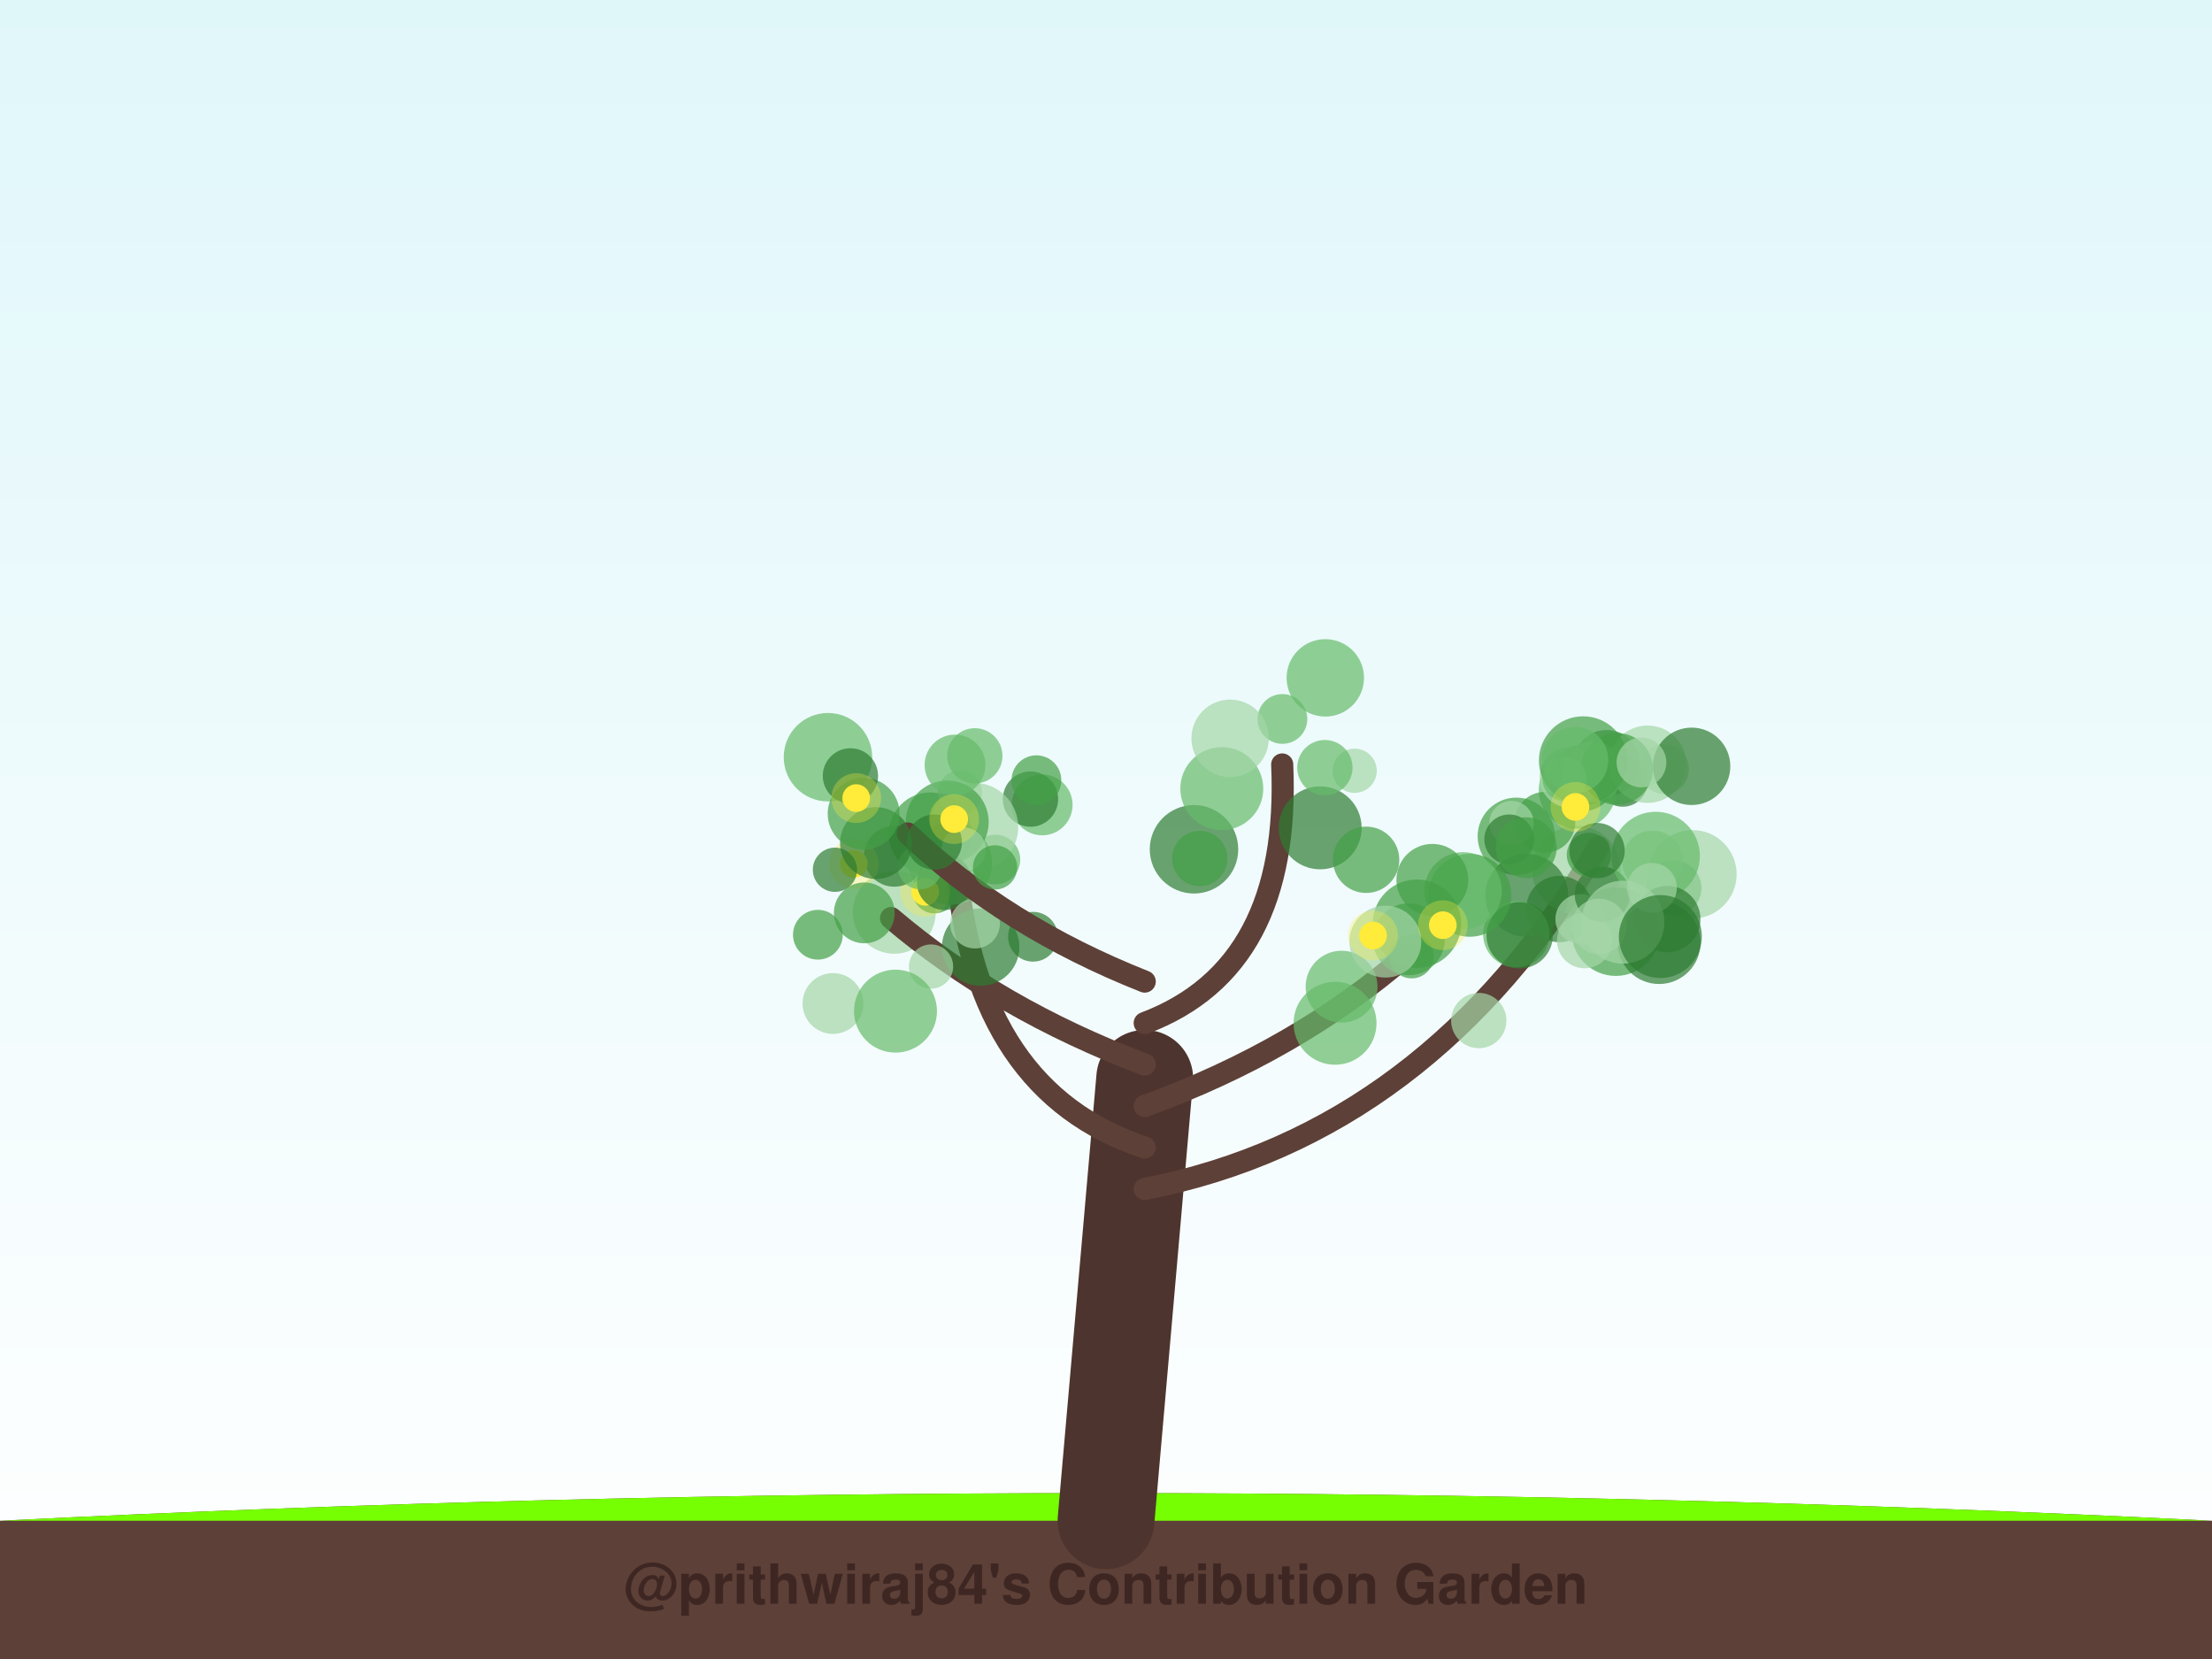
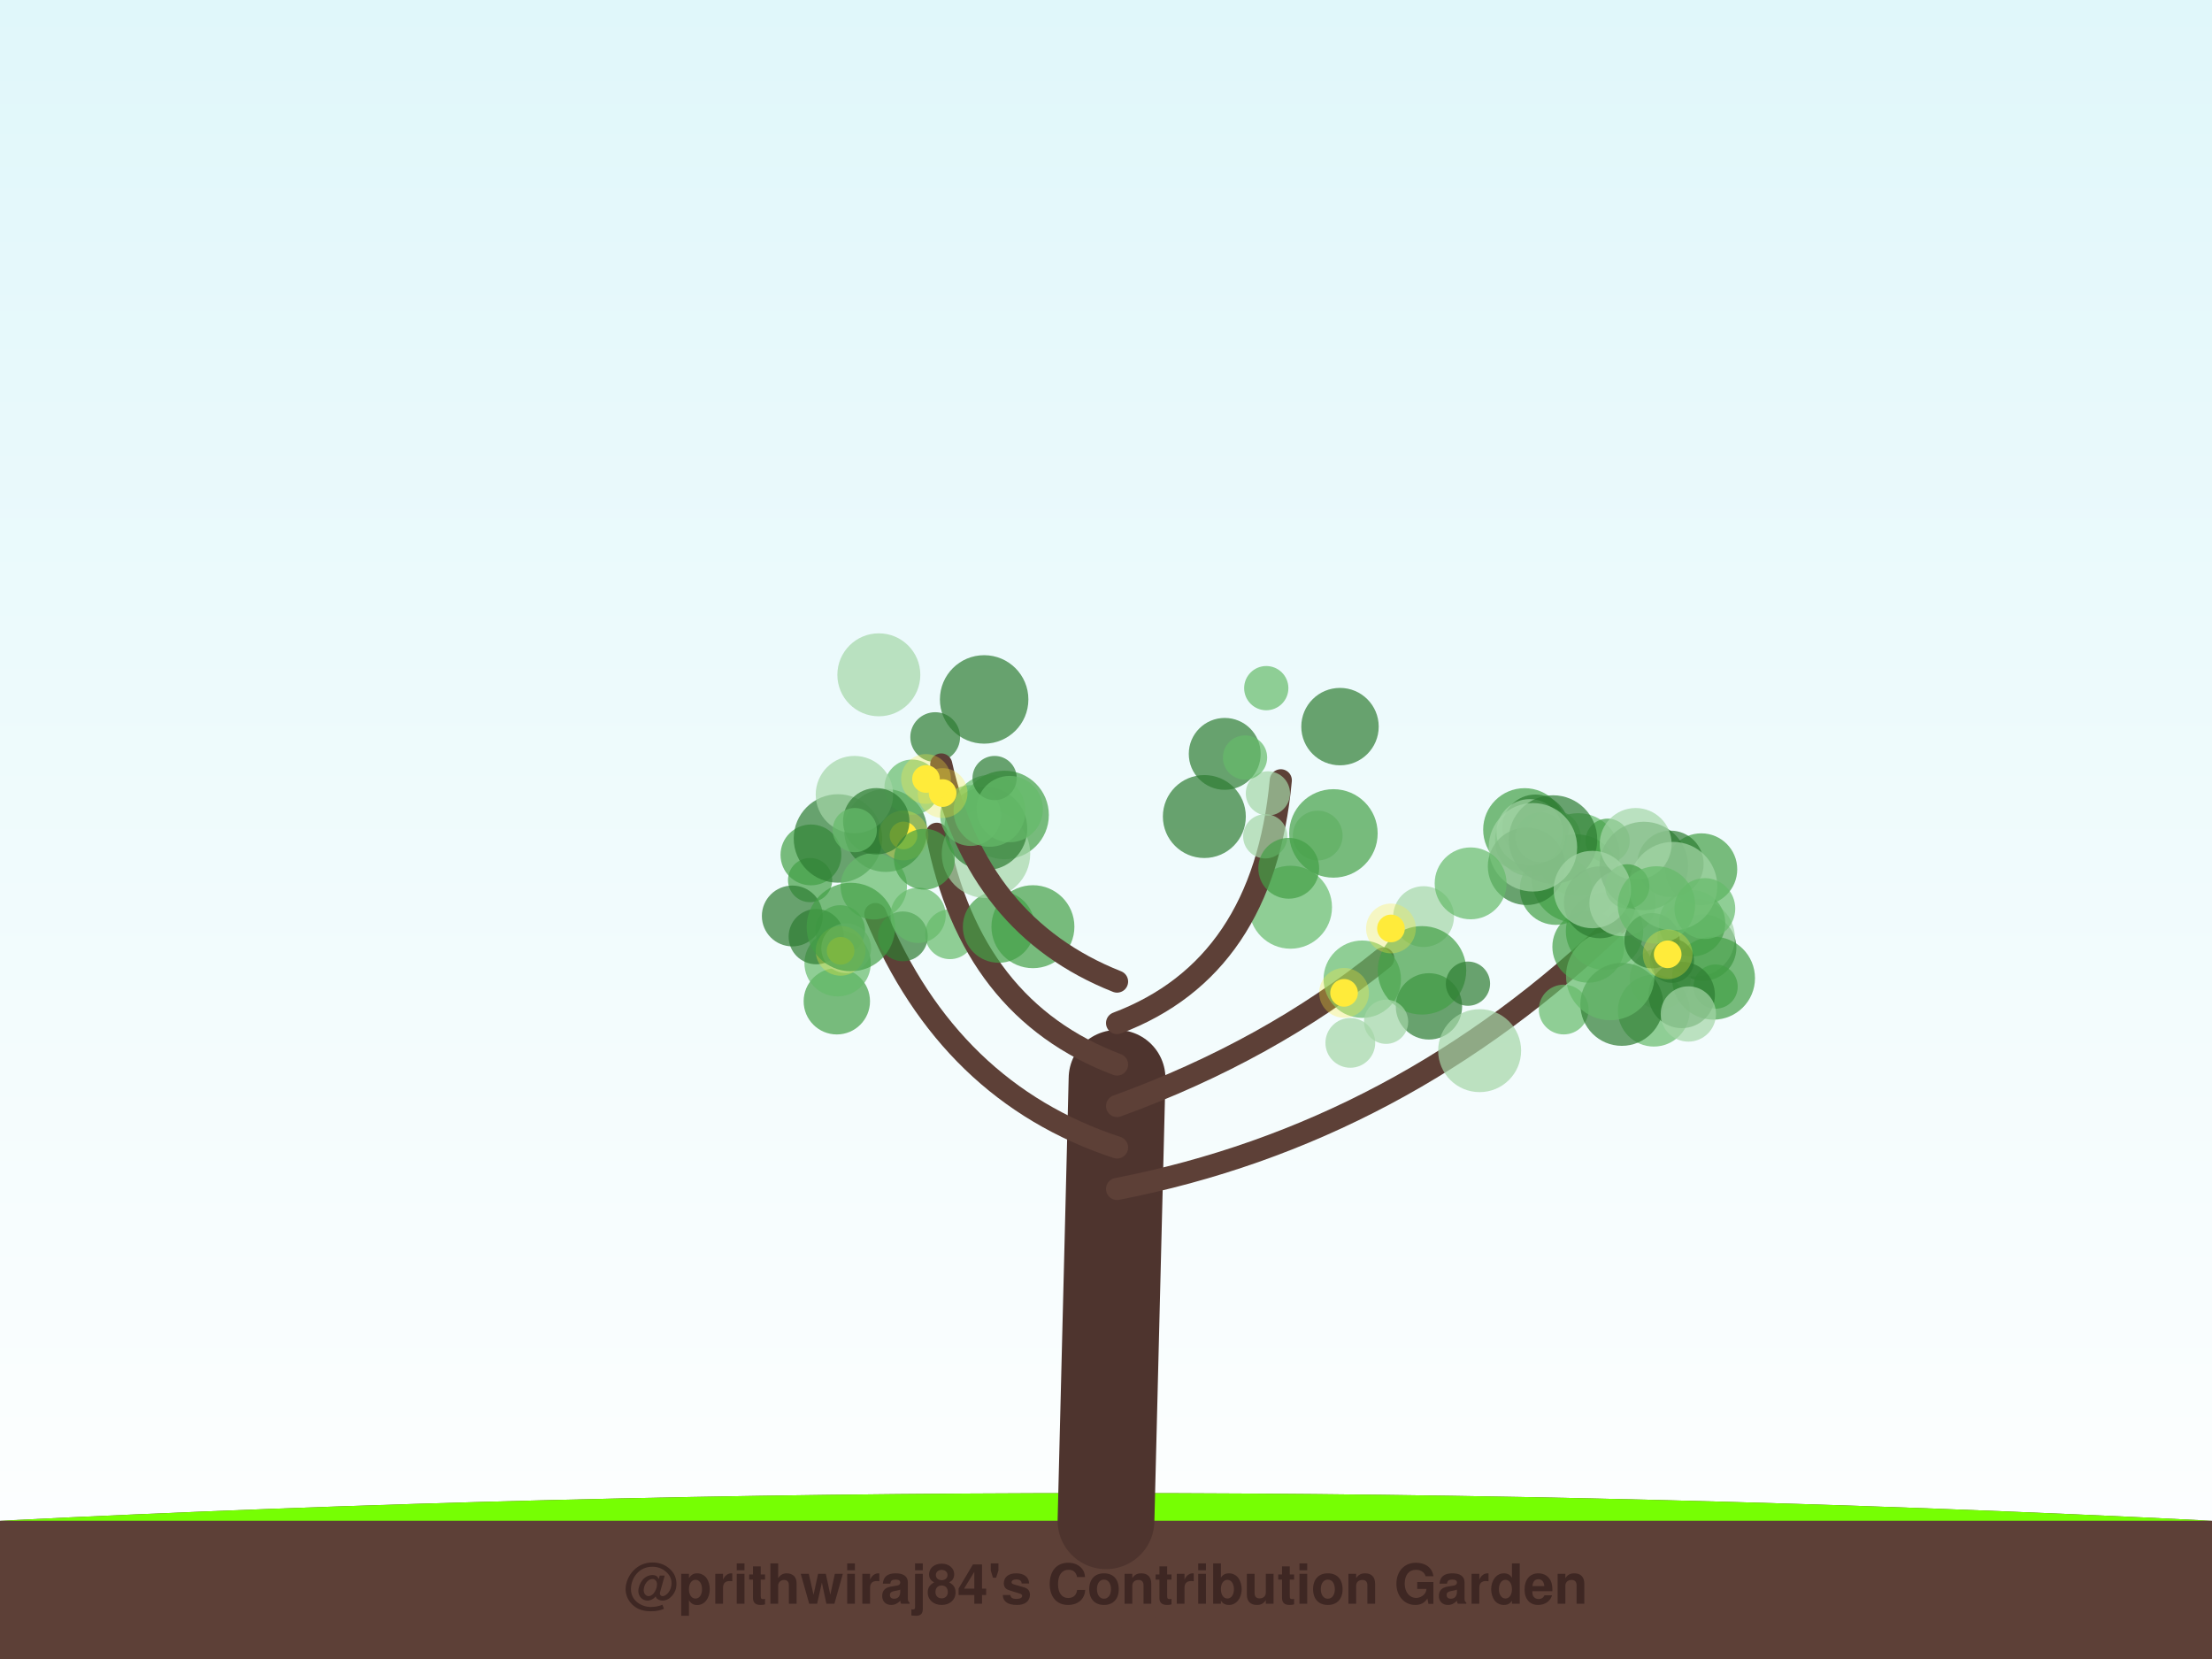
<svg xmlns="http://www.w3.org/2000/svg" width="800" height="600" viewBox="0 0 800 600">
  <defs>
    <linearGradient id="sky" x1="0%" y1="0%" x2="0%" y2="100%">
      <stop offset="0%" style="stop-color:#e0f7fa;stop-opacity:1" />
      <stop offset="100%" style="stop-color:#ffffff;stop-opacity:1" />
    </linearGradient>
    <filter id="glow" x="-20%" y="-20%" width="140%" height="140%">
      <feGaussianBlur stdDeviation="2" result="coloredBlur" />
      <feMerge>
        <feMergeNode in="coloredBlur" />
        <feMergeNode in="SourceGraphic" />
      </feMerge>
    </filter>
  </defs>
  <rect width="100%" height="100%" fill="url(#sky)" />
  <path d="M0,550 Q400,530 800,550 L800,600 L0,600 Z" stroke="#4e342e" stroke-width="0" fill="#5d4037" stroke-linecap="round" stroke-opacity="1.0" />
  <path d="M0,550 Q400,530 800,550" stroke="none" stroke-width="0" fill="#76ff03" stroke-linecap="round" stroke-opacity="0.1" />
-   <path d="M400,550 Q407.0,470.0 414,390" stroke="#4e342e" stroke-width="35" fill="none" stroke-linecap="round" stroke-opacity="1.0" />
-   <path d="M414,430 Q516.726,410 578.082,306.356" stroke="#5d4037" stroke-width="8" fill="none" stroke-linecap="round" stroke-opacity="1.0" />
-   <circle cx="570.139" cy="314.653" r="16" fill="#a5d6a7" fill-opacity="0.7" />
-   <circle cx="581.056" cy="276.02" r="12" fill="#2e7d32" fill-opacity="0.7" />
-   <circle cx="586.878" cy="282.774" r="9" fill="#2e7d32" fill-opacity="0.7" />
-   <circle cx="570.515" cy="285.734" r="14" fill="#66bb6a" fill-opacity="0.7" />
-   <circle cx="584.374" cy="336.958" r="16" fill="#43a047" fill-opacity="0.7" />
-   <circle cx="572.494" cy="281.348" r="12" fill="#43a047" fill-opacity="0.7" />
-   <circle cx="605.352" cy="321.185" r="10" fill="#43a047" fill-opacity="0.7" />
-   <circle cx="597.64" cy="311.391" r="11" fill="#a5d6a7" fill-opacity="0.7" />
-   <circle cx="548.403" cy="302.473" r="14" fill="#43a047" fill-opacity="0.7" />
-   <circle cx="552.16" cy="323.842" r="15" fill="#2e7d32" fill-opacity="0.7" />
-   <circle cx="563.958" cy="328.758" r="12" fill="#2e7d32" fill-opacity="0.7" />
-   <circle cx="558.714" cy="297.413" r="11" fill="#43a047" fill-opacity="0.7" />
-   <circle cx="567.817" cy="281.147" r="11" fill="#a5d6a7" fill-opacity="0.7" />
-   <circle cx="595.873" cy="276.389" r="14" fill="#a5d6a7" fill-opacity="0.7" />
-   <circle cx="612.083" cy="316.2" r="16" fill="#a5d6a7" fill-opacity="0.7" />
-   <circle cx="573.091" cy="340.187" r="10" fill="#a5d6a7" fill-opacity="0.7" />
-   <circle cx="600.025" cy="340.879" r="15" fill="#2e7d32" fill-opacity="0.7" />
-   <circle cx="546.668" cy="297.663" r="8" fill="#a5d6a7" fill-opacity="0.7" />
-   <circle cx="575.99" cy="279.207" r="11" fill="#a5d6a7" fill-opacity="0.7" />
-   <circle cx="571.533" cy="332.395" r="9" fill="#a5d6a7" fill-opacity="0.7" />
-   <circle cx="545.831" cy="303.562" r="9" fill="#2e7d32" fill-opacity="0.7" />
-   <circle cx="601.864" cy="278.175" r="9" fill="#a5d6a7" fill-opacity="0.7" />
-   <circle cx="584.794" cy="278.103" r="13" fill="#43a047" fill-opacity="0.7" />
-   <circle cx="572.571" cy="275.059" r="16" fill="#43a047" fill-opacity="0.7" />
-   <circle cx="579.508" cy="323.457" r="10" fill="#2e7d32" fill-opacity="0.7" />
-   <circle cx="578.336" cy="335.029" r="10" fill="#a5d6a7" fill-opacity="0.7" />
-   <circle cx="598.796" cy="309.588" r="16" fill="#66bb6a" fill-opacity="0.7" />
-   <circle cx="611.798" cy="277.147" r="14" fill="#2e7d32" fill-opacity="0.7" />
-   <circle cx="602.99" cy="332.403" r="12" fill="#2e7d32" fill-opacity="0.7" />
-   <circle cx="574.646" cy="309.17" r="8" fill="#43a047" fill-opacity="0.7" />
-   <circle cx="597.453" cy="321.101" r="9" fill="#a5d6a7" fill-opacity="0.7" />
-   <circle cx="548.392" cy="337.881" r="12" fill="#66bb6a" fill-opacity="0.7" />
-   <circle cx="586.949" cy="333.512" r="15" fill="#a5d6a7" fill-opacity="0.7" />
-   <circle cx="569.68" cy="274.854" r="12" fill="#66bb6a" fill-opacity="0.7" />
-   <circle cx="577.59" cy="307.632" r="10" fill="#2e7d32" fill-opacity="0.7" />
-   <circle cx="549.614" cy="338.284" r="12" fill="#2e7d32" fill-opacity="0.7" />
-   <circle cx="600.494" cy="338.706" r="15" fill="#2e7d32" fill-opacity="0.7" />
-   <circle cx="565.838" cy="281.687" r="8" fill="#66bb6a" fill-opacity="0.7" />
-   <circle cx="551.983" cy="306.58" r="11" fill="#43a047" fill-opacity="0.7" />
-   <circle cx="593.656" cy="275.761" r="9" fill="#a5d6a7" fill-opacity="0.7" />
-   <circle cx="569.783" cy="291.837" r="5" fill="#ffeb3b" fill-opacity="1.0" />
-   <circle cx="569.783" cy="291.837" r="9" fill="#ffeb3b" fill-opacity="0.3" />
-   <path d="M414,415 Q353.211,395 346.015,314.207" stroke="#5d4037" stroke-width="8" fill="none" stroke-linecap="round" stroke-opacity="1.0" />
-   <circle cx="323.421" cy="329.935" r="15" fill="#a5d6a7" fill-opacity="0.7" />
-   <circle cx="376.911" cy="291.101" r="11" fill="#66bb6a" fill-opacity="0.7" />
-   <circle cx="359.975" cy="310.869" r="9" fill="#66bb6a" fill-opacity="0.7" />
-   <circle cx="372.689" cy="289.01" r="10" fill="#2e7d32" fill-opacity="0.7" />
-   <circle cx="374.833" cy="282.177" r="9" fill="#43a047" fill-opacity="0.7" />
-   <circle cx="336.457" cy="301.598" r="15" fill="#43a047" fill-opacity="0.7" />
-   <circle cx="373.597" cy="338.784" r="9" fill="#2e7d32" fill-opacity="0.7" />
-   <circle cx="352.261" cy="299.132" r="16" fill="#a5d6a7" fill-opacity="0.7" />
-   <circle cx="343.799" cy="312.207" r="15" fill="#66bb6a" fill-opacity="0.7" />
-   <circle cx="338.02" cy="322.341" r="8" fill="#43a047" fill-opacity="0.7" />
-   <circle cx="347.181" cy="286.649" r="8" fill="#a5d6a7" fill-opacity="0.7" />
-   <circle cx="342.57" cy="297.314" r="15" fill="#43a047" fill-opacity="0.7" />
-   <circle cx="334.593" cy="322.545" r="5" fill="#ffeb3b" fill-opacity="1.0" />
-   <circle cx="334.593" cy="322.545" r="9" fill="#ffeb3b" fill-opacity="0.3" />
-   <path d="M414,400 Q469.046,380 509.343,344.954" stroke="#5d4037" stroke-width="8" fill="none" stroke-linecap="round" stroke-opacity="1.0" />
-   <circle cx="510.545" cy="345.852" r="8" fill="#43a047" fill-opacity="0.7" />
-   <circle cx="485.199" cy="356.841" r="13" fill="#66bb6a" fill-opacity="0.7" />
-   <circle cx="531.551" cy="323.796" r="15" fill="#43a047" fill-opacity="0.7" />
-   <circle cx="534.821" cy="369.098" r="10" fill="#a5d6a7" fill-opacity="0.7" />
-   <circle cx="529.162" cy="322.196" r="14" fill="#66bb6a" fill-opacity="0.7" />
-   <circle cx="509.541" cy="339.688" r="13" fill="#43a047" fill-opacity="0.7" />
-   <circle cx="512.445" cy="334.062" r="16" fill="#43a047" fill-opacity="0.7" />
-   <circle cx="501.026" cy="340.553" r="13" fill="#a5d6a7" fill-opacity="0.7" />
-   <circle cx="518.031" cy="318.211" r="13" fill="#43a047" fill-opacity="0.7" />
-   <circle cx="482.834" cy="370.075" r="15" fill="#66bb6a" fill-opacity="0.7" />
-   <circle cx="496.588" cy="338.347" r="5" fill="#ffeb3b" fill-opacity="1.0" />
-   <circle cx="496.588" cy="338.347" r="9" fill="#ffeb3b" fill-opacity="0.3" />
-   <circle cx="521.815" cy="334.614" r="5" fill="#ffeb3b" fill-opacity="1.0" />
-   <circle cx="521.815" cy="334.614" r="9" fill="#ffeb3b" fill-opacity="0.3" />
-   <path d="M414,385 Q361.042,365 322.274,332.042" stroke="#5d4037" stroke-width="8" fill="none" stroke-linecap="round" stroke-opacity="1.0" />
-   <circle cx="341.622" cy="319.12" r="10" fill="#2e7d32" fill-opacity="0.7" />
-   <circle cx="354.663" cy="342.521" r="14" fill="#2e7d32" fill-opacity="0.7" />
-   <circle cx="352.627" cy="334.03" r="9" fill="#a5d6a7" fill-opacity="0.7" />
-   <circle cx="295.801" cy="338.054" r="9" fill="#43a047" fill-opacity="0.7" />
-   <circle cx="301.255" cy="362.926" r="11" fill="#a5d6a7" fill-opacity="0.7" />
-   <circle cx="323.431" cy="309.688" r="11" fill="#2e7d32" fill-opacity="0.7" />
-   <circle cx="336.717" cy="349.566" r="8" fill="#a5d6a7" fill-opacity="0.7" />
-   <circle cx="323.865" cy="365.687" r="15" fill="#66bb6a" fill-opacity="0.7" />
-   <circle cx="332.729" cy="313.617" r="8" fill="#66bb6a" fill-opacity="0.7" />
-   <circle cx="348.556" cy="307.222" r="8" fill="#a5d6a7" fill-opacity="0.7" />
-   <circle cx="308.801" cy="312.446" r="5" fill="#ffeb3b" fill-opacity="1.0" />
-   <circle cx="308.801" cy="312.446" r="9" fill="#ffeb3b" fill-opacity="0.3" />
-   <path d="M414,370 Q466.958,350 463.725,276.481" stroke="#5d4037" stroke-width="8" fill="none" stroke-linecap="round" stroke-opacity="1.0" />
-   <circle cx="489.922" cy="278.757" r="8" fill="#a5d6a7" fill-opacity="0.7" />
-   <circle cx="431.827" cy="307.157" r="16" fill="#2e7d32" fill-opacity="0.7" />
-   <circle cx="463.807" cy="260.023" r="9" fill="#66bb6a" fill-opacity="0.7" />
-   <circle cx="433.912" cy="310.489" r="10" fill="#43a047" fill-opacity="0.7" />
-   <circle cx="477.457" cy="299.404" r="15" fill="#2e7d32" fill-opacity="0.7" />
-   <circle cx="479.158" cy="277.62" r="10" fill="#66bb6a" fill-opacity="0.7" />
-   <circle cx="441.879" cy="285.213" r="15" fill="#66bb6a" fill-opacity="0.7" />
-   <circle cx="494.08" cy="310.954" r="12" fill="#43a047" fill-opacity="0.7" />
-   <circle cx="479.315" cy="245.158" r="14" fill="#66bb6a" fill-opacity="0.7" />
-   <circle cx="444.899" cy="267.023" r="14" fill="#a5d6a7" fill-opacity="0.7" />
-   <path d="M414,355 Q363.478,335 328.31,301.455" stroke="#5d4037" stroke-width="8" fill="none" stroke-linecap="round" stroke-opacity="1.0" />
-   <circle cx="301.973" cy="314.561" r="8" fill="#2e7d32" fill-opacity="0.7" />
-   <circle cx="299.446" cy="273.852" r="16" fill="#66bb6a" fill-opacity="0.7" />
-   <circle cx="316.812" cy="304.913" r="13" fill="#2e7d32" fill-opacity="0.7" />
-   <circle cx="312.347" cy="294.289" r="13" fill="#43a047" fill-opacity="0.7" />
-   <circle cx="337.897" cy="304.568" r="10" fill="#2e7d32" fill-opacity="0.7" />
-   <circle cx="359.882" cy="313.704" r="8" fill="#43a047" fill-opacity="0.7" />
-   <circle cx="307.57" cy="280.609" r="10" fill="#2e7d32" fill-opacity="0.7" />
-   <circle cx="312.585" cy="330.158" r="11" fill="#43a047" fill-opacity="0.7" />
-   <circle cx="345.4" cy="276.674" r="11" fill="#66bb6a" fill-opacity="0.7" />
-   <circle cx="352.56" cy="273.358" r="10" fill="#66bb6a" fill-opacity="0.7" />
-   <circle cx="345.093" cy="296.24" r="5" fill="#ffeb3b" fill-opacity="1.0" />
-   <circle cx="345.093" cy="296.24" r="9" fill="#ffeb3b" fill-opacity="0.3" />
-   <circle cx="309.655" cy="288.64" r="5" fill="#ffeb3b" fill-opacity="1.0" />
-   <circle cx="309.655" cy="288.64" r="9" fill="#ffeb3b" fill-opacity="0.3" />
+   <path d="M400,550 Q402.0,470.0 404,390" stroke="#4e342e" stroke-width="35" fill="none" stroke-linecap="round" stroke-opacity="1.0" />
+   <path d="M404,430 Q506.778,410 585.495,333.498" stroke="#5d4037" stroke-width="8" fill="none" stroke-linecap="round" stroke-opacity="1.0" />
+   <circle cx="615.996" cy="342.711" r="12" fill="#2e7d32" fill-opacity="0.7" />
+   <circle cx="613.458" cy="339.171" r="14" fill="#a5d6a7" fill-opacity="0.7" />
+   <circle cx="600.43" cy="353.991" r="11" fill="#a5d6a7" fill-opacity="0.7" />
+   <circle cx="620.471" cy="356.82" r="8" fill="#43a047" fill-opacity="0.7" />
+   <circle cx="551.406" cy="300.053" r="15" fill="#43a047" fill-opacity="0.7" />
+   <circle cx="553.688" cy="303.956" r="13" fill="#43a047" fill-opacity="0.7" />
+   <circle cx="565.539" cy="365.115" r="9" fill="#66bb6a" fill-opacity="0.7" />
+   <circle cx="570.781" cy="309.097" r="15" fill="#66bb6a" fill-opacity="0.7" />
+   <circle cx="562.682" cy="321.495" r="13" fill="#43a047" fill-opacity="0.7" />
+   <circle cx="580.302" cy="336.771" r="14" fill="#43a047" fill-opacity="0.7" />
+   <circle cx="555.332" cy="299.359" r="12" fill="#2e7d32" fill-opacity="0.7" />
+   <circle cx="598.127" cy="365.505" r="13" fill="#66bb6a" fill-opacity="0.7" />
+   <circle cx="561.708" cy="302.906" r="10" fill="#66bb6a" fill-opacity="0.7" />
+   <circle cx="619.718" cy="353.772" r="15" fill="#43a047" fill-opacity="0.7" />
+   <circle cx="569.955" cy="317.731" r="16" fill="#43a047" fill-opacity="0.7" />
+   <circle cx="574.434" cy="342.413" r="13" fill="#43a047" fill-opacity="0.7" />
+   <circle cx="608.228" cy="359.843" r="12" fill="#2e7d32" fill-opacity="0.7" />
+   <circle cx="553.215" cy="301.014" r="12" fill="#a5d6a7" fill-opacity="0.7" />
+   <circle cx="611.986" cy="333.91" r="12" fill="#43a047" fill-opacity="0.7" />
+   <circle cx="552.093" cy="313.31" r="14" fill="#2e7d32" fill-opacity="0.7" />
+   <circle cx="604.669" cy="347.473" r="8" fill="#2e7d32" fill-opacity="0.7" />
+   <circle cx="586.556" cy="363.245" r="15" fill="#2e7d32" fill-opacity="0.7" />
+   <circle cx="582.371" cy="352.976" r="16" fill="#66bb6a" fill-opacity="0.7" />
+   <circle cx="578.609" cy="326.335" r="13" fill="#2e7d32" fill-opacity="0.7" />
+   <circle cx="581.42" cy="304.07" r="8" fill="#43a047" fill-opacity="0.7" />
+   <circle cx="586.827" cy="326.594" r="12" fill="#a5d6a7" fill-opacity="0.7" />
+   <circle cx="615.298" cy="314.387" r="13" fill="#43a047" fill-opacity="0.7" />
+   <circle cx="597.488" cy="340.223" r="10" fill="#2e7d32" fill-opacity="0.7" />
+   <circle cx="610.612" cy="366.723" r="10" fill="#a5d6a7" fill-opacity="0.7" />
+   <circle cx="594.502" cy="313.195" r="16" fill="#2e7d32" fill-opacity="0.7" />
+   <circle cx="557.126" cy="302.785" r="9" fill="#66bb6a" fill-opacity="0.7" />
+   <circle cx="604.137" cy="312.405" r="12" fill="#2e7d32" fill-opacity="0.7" />
+   <circle cx="561.674" cy="303.62" r="16" fill="#2e7d32" fill-opacity="0.7" />
+   <circle cx="591.564" cy="305.229" r="13" fill="#a5d6a7" fill-opacity="0.7" />
+   <circle cx="605.073" cy="320.478" r="16" fill="#a5d6a7" fill-opacity="0.7" />
+   <circle cx="588.525" cy="320.57" r="8" fill="#43a047" fill-opacity="0.7" />
+   <circle cx="616.579" cy="328.601" r="11" fill="#66bb6a" fill-opacity="0.7" />
+   <circle cx="575.901" cy="321.711" r="14" fill="#a5d6a7" fill-opacity="0.7" />
+   <circle cx="554.409" cy="306.436" r="16" fill="#a5d6a7" fill-opacity="0.7" />
+   <circle cx="599.066" cy="327.291" r="14" fill="#66bb6a" fill-opacity="0.7" />
+   <circle cx="603.142" cy="345.136" r="5" fill="#ffeb3b" fill-opacity="1.0" />
+   <circle cx="603.142" cy="345.136" r="9" fill="#ffeb3b" fill-opacity="0.3" />
+   <path d="M404,415 Q343.236,395 316.58,330.58" stroke="#5d4037" stroke-width="8" fill="none" stroke-linecap="round" stroke-opacity="1.0" />
+   <circle cx="303.853" cy="336.375" r="9" fill="#66bb6a" fill-opacity="0.7" />
+   <circle cx="302.649" cy="362.124" r="12" fill="#43a047" fill-opacity="0.7" />
+   <circle cx="293.289" cy="309.194" r="11" fill="#43a047" fill-opacity="0.7" />
+   <circle cx="302.935" cy="348.367" r="12" fill="#66bb6a" fill-opacity="0.7" />
+   <circle cx="320.31" cy="300.342" r="15" fill="#2e7d32" fill-opacity="0.7" />
+   <circle cx="343.561" cy="337.891" r="9" fill="#66bb6a" fill-opacity="0.7" />
+   <circle cx="295.216" cy="338.748" r="10" fill="#2e7d32" fill-opacity="0.7" />
+   <circle cx="292.985" cy="318.298" r="8" fill="#43a047" fill-opacity="0.7" />
+   <circle cx="306.045" cy="342.922" r="9" fill="#a5d6a7" fill-opacity="0.7" />
+   <circle cx="326.535" cy="338.646" r="9" fill="#2e7d32" fill-opacity="0.7" />
+   <circle cx="303.06" cy="303.241" r="16" fill="#2e7d32" fill-opacity="0.7" />
+   <circle cx="286.541" cy="331.272" r="11" fill="#2e7d32" fill-opacity="0.7" />
+   <circle cx="304.018" cy="343.874" r="5" fill="#ffeb3b" fill-opacity="1.0" />
+   <circle cx="304.018" cy="343.874" r="9" fill="#ffeb3b" fill-opacity="0.3" />
+   <path d="M404,400 Q459.035,380 500.269,346.637" stroke="#5d4037" stroke-width="8" fill="none" stroke-linecap="round" stroke-opacity="1.0" />
+   <circle cx="466.736" cy="328.111" r="15" fill="#66bb6a" fill-opacity="0.7" />
+   <circle cx="492.681" cy="354.142" r="14" fill="#66bb6a" fill-opacity="0.7" />
+   <circle cx="514.86" cy="331.504" r="11" fill="#a5d6a7" fill-opacity="0.7" />
+   <circle cx="488.365" cy="377.166" r="9" fill="#a5d6a7" fill-opacity="0.7" />
+   <circle cx="531.873" cy="319.483" r="13" fill="#66bb6a" fill-opacity="0.7" />
+   <circle cx="516.802" cy="363.969" r="12" fill="#2e7d32" fill-opacity="0.7" />
+   <circle cx="514.289" cy="350.934" r="16" fill="#43a047" fill-opacity="0.7" />
+   <circle cx="501.291" cy="369.537" r="8" fill="#a5d6a7" fill-opacity="0.7" />
+   <circle cx="535.131" cy="379.983" r="15" fill="#a5d6a7" fill-opacity="0.7" />
+   <circle cx="530.908" cy="355.758" r="8" fill="#2e7d32" fill-opacity="0.7" />
+   <circle cx="503.06" cy="335.787" r="5" fill="#ffeb3b" fill-opacity="1.0" />
+   <circle cx="503.06" cy="335.787" r="9" fill="#ffeb3b" fill-opacity="0.3" />
+   <circle cx="486.098" cy="359.077" r="5" fill="#ffeb3b" fill-opacity="1.0" />
+   <circle cx="486.098" cy="359.077" r="9" fill="#ffeb3b" fill-opacity="0.3" />
+   <path d="M404,385 Q351.049,365 338.8,301.547" stroke="#5d4037" stroke-width="8" fill="none" stroke-linecap="round" stroke-opacity="1.0" />
+   <circle cx="361.227" cy="335.2" r="13" fill="#43a047" fill-opacity="0.7" />
+   <circle cx="316.017" cy="320.537" r="12" fill="#66bb6a" fill-opacity="0.7" />
+   <circle cx="338.227" cy="266.579" r="9" fill="#2e7d32" fill-opacity="0.7" />
+   <circle cx="307.74" cy="335.269" r="16" fill="#43a047" fill-opacity="0.7" />
+   <circle cx="332.036" cy="331.043" r="10" fill="#66bb6a" fill-opacity="0.7" />
+   <circle cx="363.332" cy="294.743" r="16" fill="#43a047" fill-opacity="0.7" />
+   <circle cx="356.59" cy="308.784" r="16" fill="#a5d6a7" fill-opacity="0.7" />
+   <circle cx="329.869" cy="284.705" r="10" fill="#66bb6a" fill-opacity="0.7" />
+   <circle cx="356.518" cy="299.704" r="15" fill="#2e7d32" fill-opacity="0.7" />
+   <circle cx="373.571" cy="335.152" r="15" fill="#43a047" fill-opacity="0.7" />
+   <circle cx="326.759" cy="302.152" r="5" fill="#ffeb3b" fill-opacity="1.0" />
+   <circle cx="326.759" cy="302.152" r="9" fill="#ffeb3b" fill-opacity="0.3" />
+   <path d="M404,370 Q456.951,350 463.22,282.203" stroke="#5d4037" stroke-width="8" fill="none" stroke-linecap="round" stroke-opacity="1.0" />
+   <circle cx="458.555" cy="286.949" r="8" fill="#a5d6a7" fill-opacity="0.7" />
+   <circle cx="476.57" cy="302.19" r="9" fill="#a5d6a7" fill-opacity="0.7" />
+   <circle cx="457.963" cy="248.878" r="8" fill="#66bb6a" fill-opacity="0.7" />
+   <circle cx="484.629" cy="262.79" r="14" fill="#2e7d32" fill-opacity="0.7" />
+   <circle cx="442.94" cy="272.65" r="13" fill="#2e7d32" fill-opacity="0.7" />
+   <circle cx="482.249" cy="301.419" r="16" fill="#43a047" fill-opacity="0.7" />
+   <circle cx="450.286" cy="273.964" r="8" fill="#66bb6a" fill-opacity="0.7" />
+   <circle cx="457.595" cy="302.467" r="8" fill="#a5d6a7" fill-opacity="0.7" />
+   <circle cx="435.567" cy="295.313" r="15" fill="#2e7d32" fill-opacity="0.7" />
+   <circle cx="466.087" cy="314.029" r="11" fill="#43a047" fill-opacity="0.7" />
+   <path d="M404,355 Q353.479,335 340.412,276.476" stroke="#5d4037" stroke-width="8" fill="none" stroke-linecap="round" stroke-opacity="1.0" />
+   <circle cx="334.316" cy="310.745" r="11" fill="#43a047" fill-opacity="0.7" />
+   <circle cx="309.013" cy="287.386" r="14" fill="#a5d6a7" fill-opacity="0.7" />
+   <circle cx="351.032" cy="294.95" r="11" fill="#66bb6a" fill-opacity="0.7" />
+   <circle cx="357.87" cy="293.251" r="13" fill="#66bb6a" fill-opacity="0.7" />
+   <circle cx="359.712" cy="281.391" r="8" fill="#2e7d32" fill-opacity="0.7" />
+   <circle cx="355.931" cy="252.958" r="16" fill="#2e7d32" fill-opacity="0.7" />
+   <circle cx="316.901" cy="297.019" r="12" fill="#2e7d32" fill-opacity="0.7" />
+   <circle cx="365.187" cy="292.616" r="12" fill="#66bb6a" fill-opacity="0.7" />
+   <circle cx="309.139" cy="300.224" r="8" fill="#66bb6a" fill-opacity="0.7" />
+   <circle cx="317.845" cy="244.055" r="15" fill="#a5d6a7" fill-opacity="0.7" />
+   <circle cx="340.913" cy="286.82" r="5" fill="#ffeb3b" fill-opacity="1.0" />
+   <circle cx="340.913" cy="286.82" r="9" fill="#ffeb3b" fill-opacity="0.3" />
+   <circle cx="334.903" cy="281.721" r="5" fill="#ffeb3b" fill-opacity="1.0" />
+   <circle cx="334.903" cy="281.721" r="9" fill="#ffeb3b" fill-opacity="0.3" />
  <text x="400" y="580" font-family="Segoe UI, Helvetica, Arial, sans-serif" font-size="20" fill="#3e2723" text-anchor="middle" font-weight="bold">@prithwiraj84's Contribution Garden</text>
  <text x="400" y="595" font-family="Segoe UI, Helvetica, Arial, sans-serif" font-size="14" fill="#5d4037" text-anchor="middle" font-weight="bold">Grown over 5 years</text>
</svg>
